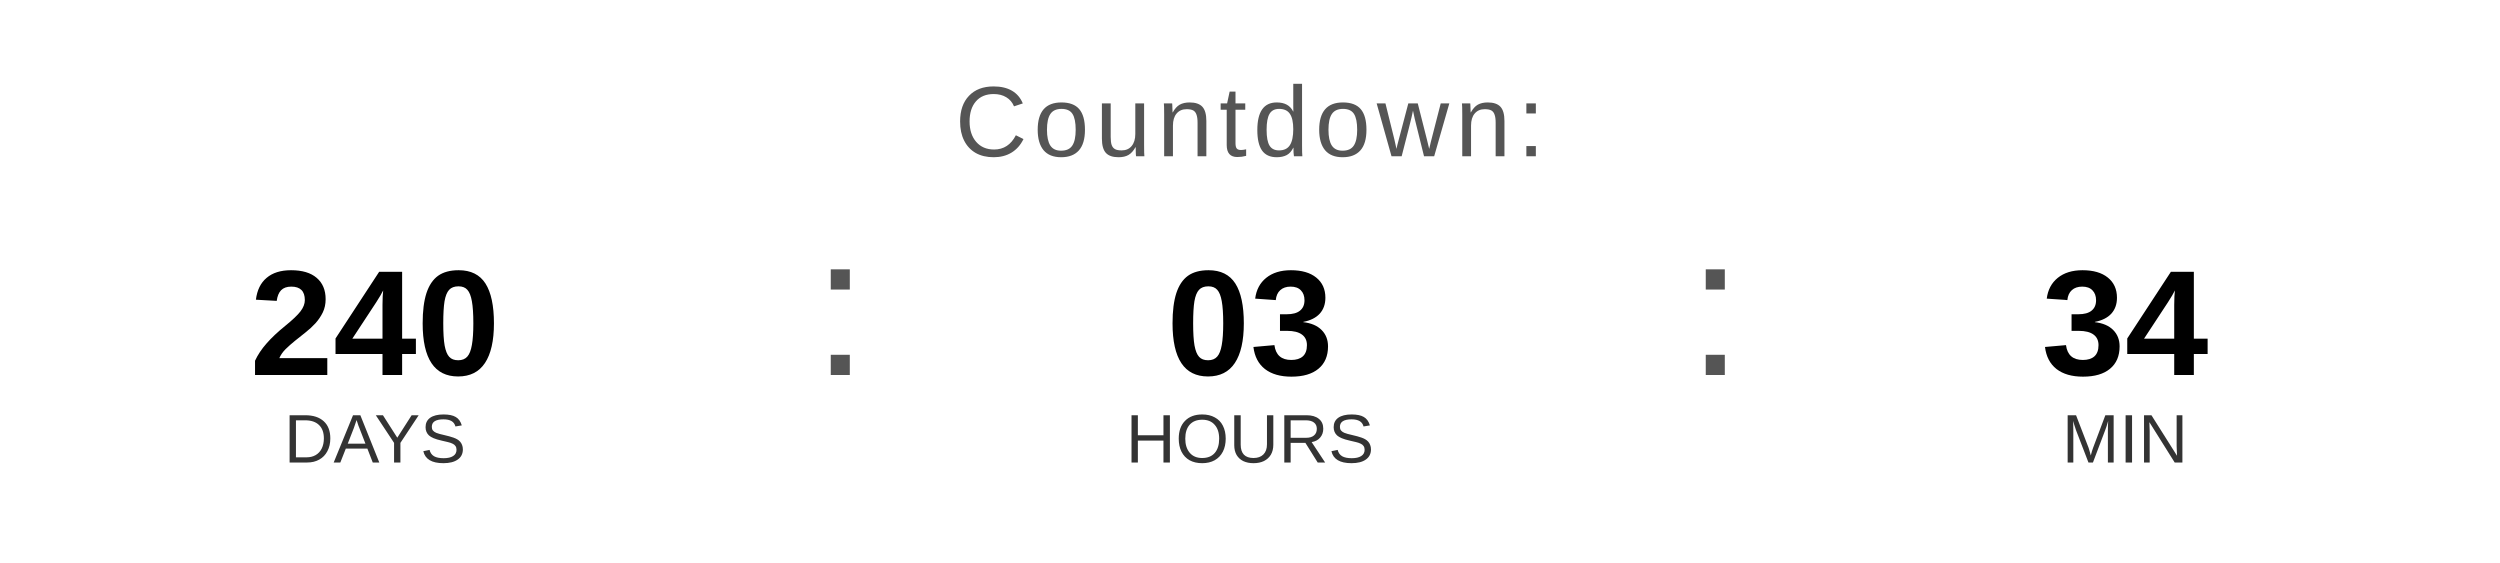
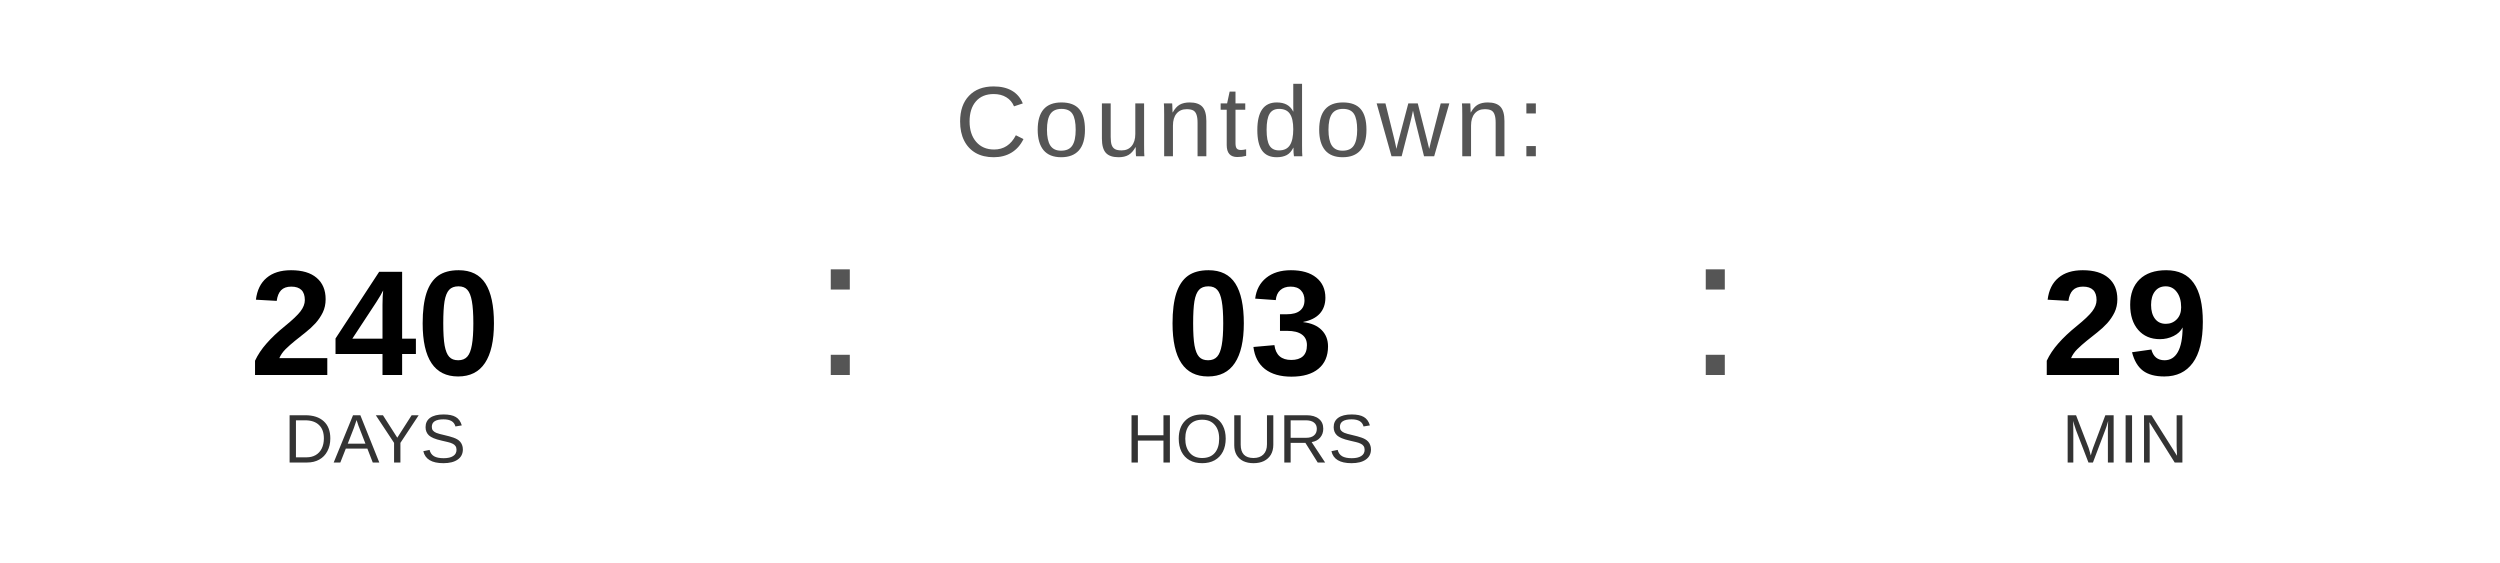
<svg xmlns="http://www.w3.org/2000/svg" width="400" height="90" viewBox="0 0 400 90">
  <text x="200" y="25" font-family="Arial, Helvetica, sans-serif" font-size="16" fill="#555555" text-anchor="middle" letter-spacing="1">
    Countdown:
  </text>
  <text x="60" y="60" font-family="Arial, Helvetica, sans-serif" font-size="24" font-weight="bold" fill="#000000" text-anchor="middle">240</text>
  <text x="60" y="74" font-family="Arial, Helvetica, sans-serif" font-size="11" fill="#333333" text-anchor="middle">DAYS</text>
  <text x="130" y="60" font-family="Arial, sans-serif" font-size="32" fill="#555555">:</text>
  <text x="200" y="60" font-family="Arial, Helvetica, sans-serif" font-size="24" font-weight="bold" fill="#000000" text-anchor="middle">03</text>
  <text x="200" y="74" font-family="Arial, Helvetica, sans-serif" font-size="11" fill="#333333" text-anchor="middle">HOURS</text>
  <text x="270" y="60" font-family="Arial, sans-serif" font-size="32" fill="#555555">:</text>
-   <text x="340" y="60" font-family="Arial, Helvetica, sans-serif" font-size="24" font-weight="bold" fill="#000000" text-anchor="middle">34</text>
+   <text x="340" y="60" font-family="Arial, Helvetica, sans-serif" font-size="24" font-weight="bold" fill="#000000" text-anchor="middle">29</text>
  <text x="340" y="74" font-family="Arial, Helvetica, sans-serif" font-size="11" fill="#333333" text-anchor="middle">MIN</text>
</svg>
